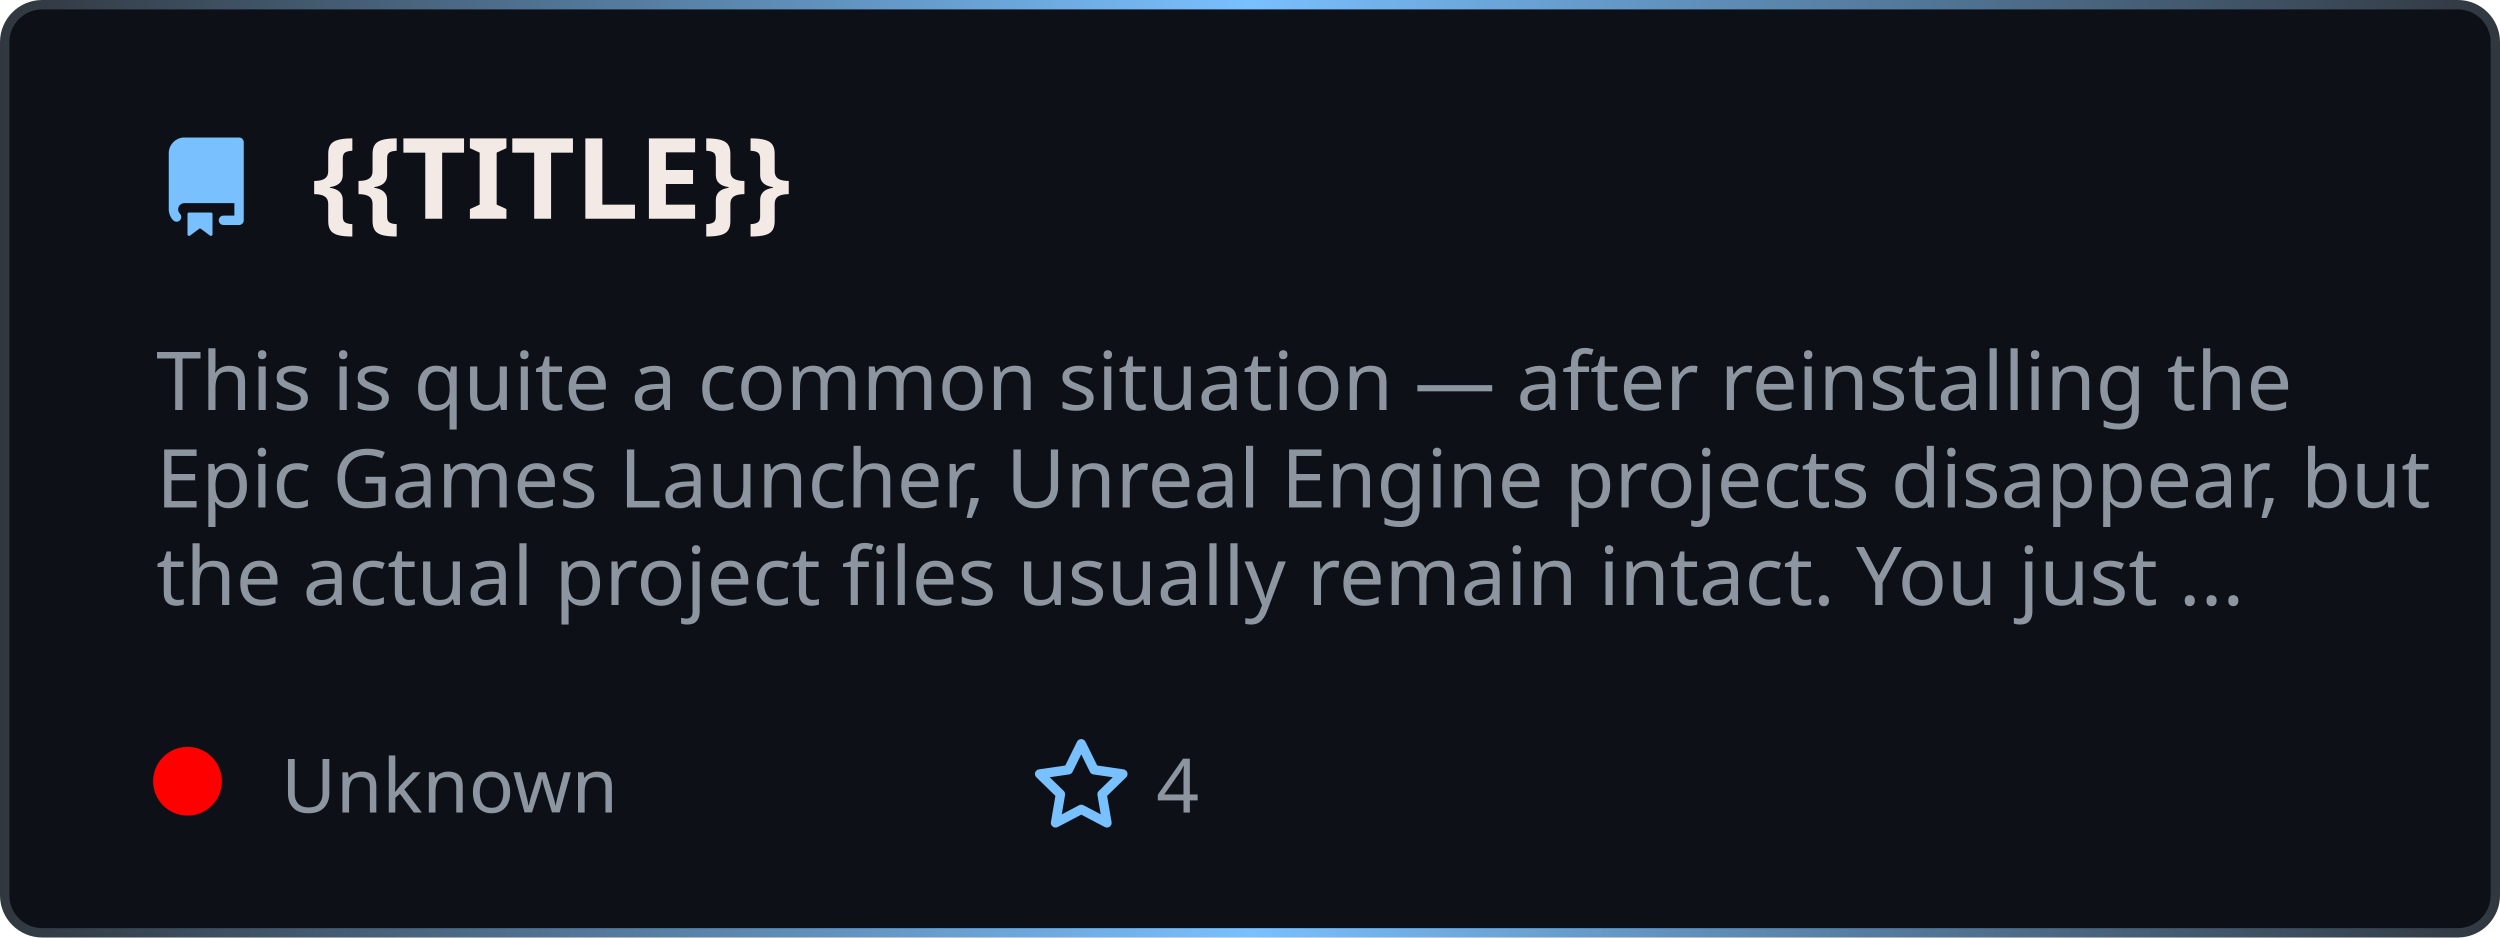
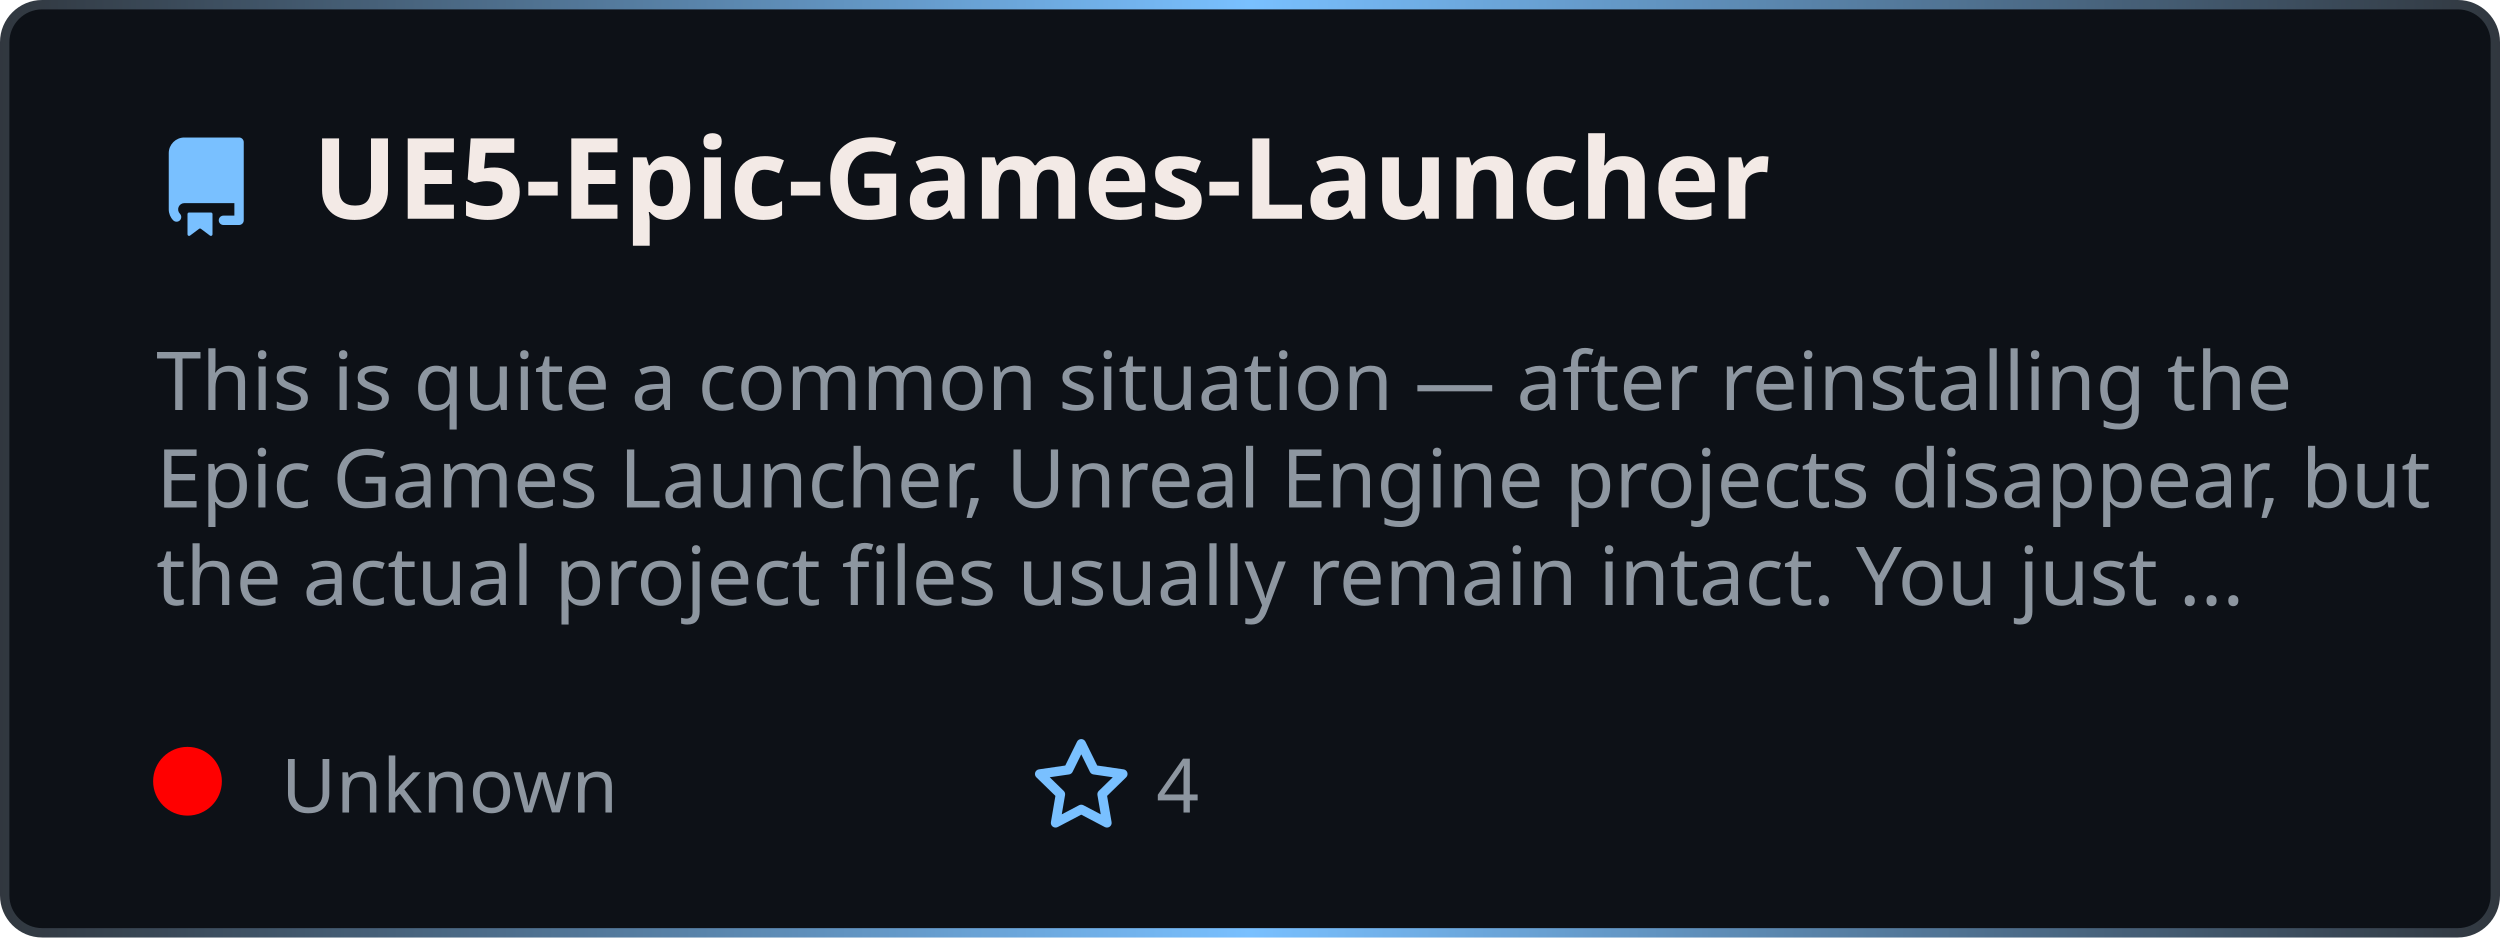
<svg xmlns="http://www.w3.org/2000/svg" width="400" height="150" viewBox="0 0 400 150" fill="none" role="img" aria-label="{{TITLE}}">
  <style>
    .header { font: 700 18px 'Segoe UI', Ubuntu, sans-serif; fill: #f3eae6; }
    .description { font: 400 13px 'Segoe UI', Ubuntu, sans-serif; fill: #8d96a0; }
    .gray { font: 400 12px 'Segoe UI', Ubuntu, sans-serif; fill: #8d96a0; }
    .icon { fill: #79c0ff; }
  </style>
  <defs>
    <linearGradient id="f-borderGrad" x1="0" y1="0" x2="1" y2="0">
      <stop offset="0" stop-color="#30363d" />
      <stop offset="0.5" stop-color="#79c0ff" />
      <stop offset="1" stop-color="#30363d" />
      <animateTransform attributeName="gradientTransform" type="rotate" from="0 0.5 0.5" to="360 0.5 0.5" dur="10s" repeatCount="indefinite" />
    </linearGradient>
  </defs>
  <rect x="0.75" y="0.75" rx="6" width="398.5" height="148.5" fill="#0d1117" stroke="url(#f-borderGrad)" stroke-width="1.5" />
  <g transform="translate(25, 35)">
    <path class="icon" d="M2 2.5A2.5 2.5 0 014.5 0h8.75a.75.75 0 01.75.75v12.5a.75.75 0 01-.75.75h-2.5a.75.75 0 110-1.5h1.75v-2h-8a1 1 0 00-.714 1.7.75.75 0 01-1.072 1.05A2.495 2.495 0 012 11.5v-9zm10.5-1V9h-8c-.356 0-.694.074-1 .208V2.5a1 1 0 011-1h8zM5 12.25v3.25a.25.25 0 00.4.2l1.45-1.087a.25.25 0 01.3 0L8.6 15.7a.25.25 0 00.4-.2v-3.25a.25.25 0 00-.25-.25h-3.5a.25.25 0 00-.25.25z" transform="translate(0, -13)" />
-     <text x="25" y="0" class="header">{{TITLE}}</text>
+     <text x="25" y="0" class="header">UE5-Epic-Games-Launcher</text>
  </g>
  <g transform="translate(0, 55)">
    <text class="description" x="25" y="-5">
      <tspan dy="1.2em" x="25">This is quite a common situation — after reinstalling the </tspan>
      <tspan dy="1.2em" x="25">Epic Games Launcher, Unreal Engine projects disappear, but </tspan>
      <tspan dy="1.2em" x="25">the actual project files usually remain intact. You just ...</tspan>
    </text>
    <g transform="translate(30, 75)">
      <circle cx="0" cy="-5" r="5.5" fill="rgba(255, 0, 0, 1)" />
      <text class="gray" x="15">Unknown</text>
      <path class="icon" d="M8 .25a.75.75 0 01.673.418l1.882 3.815 4.21.612a.75.75 0 01.416 1.279l-3.046 2.97.719 4.192a.75.75 0 01-1.088.791L8 12.347l-3.766 1.98a.75.75 0 01-1.088-.79l.72-4.194L.818 6.374a.75.75 0 01.416-1.28l4.21-.611L7.327.668A.75.75 0 018 .25zm0 2.445L6.615 5.5a.75.75 0 01-.564.41l-3.097.45 2.24 2.184a.75.75 0 01.216.664l-.528 3.084 2.769-1.456a.75.75 0 01.698 0l2.77 1.456-.53-3.084a.75.75 0 01.216-.664l2.24-2.183-3.096-.45a.75.75 0 01-.564-.41L8 2.694z" transform="translate(135, -12)" />
      <text class="gray" x="155">4</text>
    </g>
  </g>
</svg>
